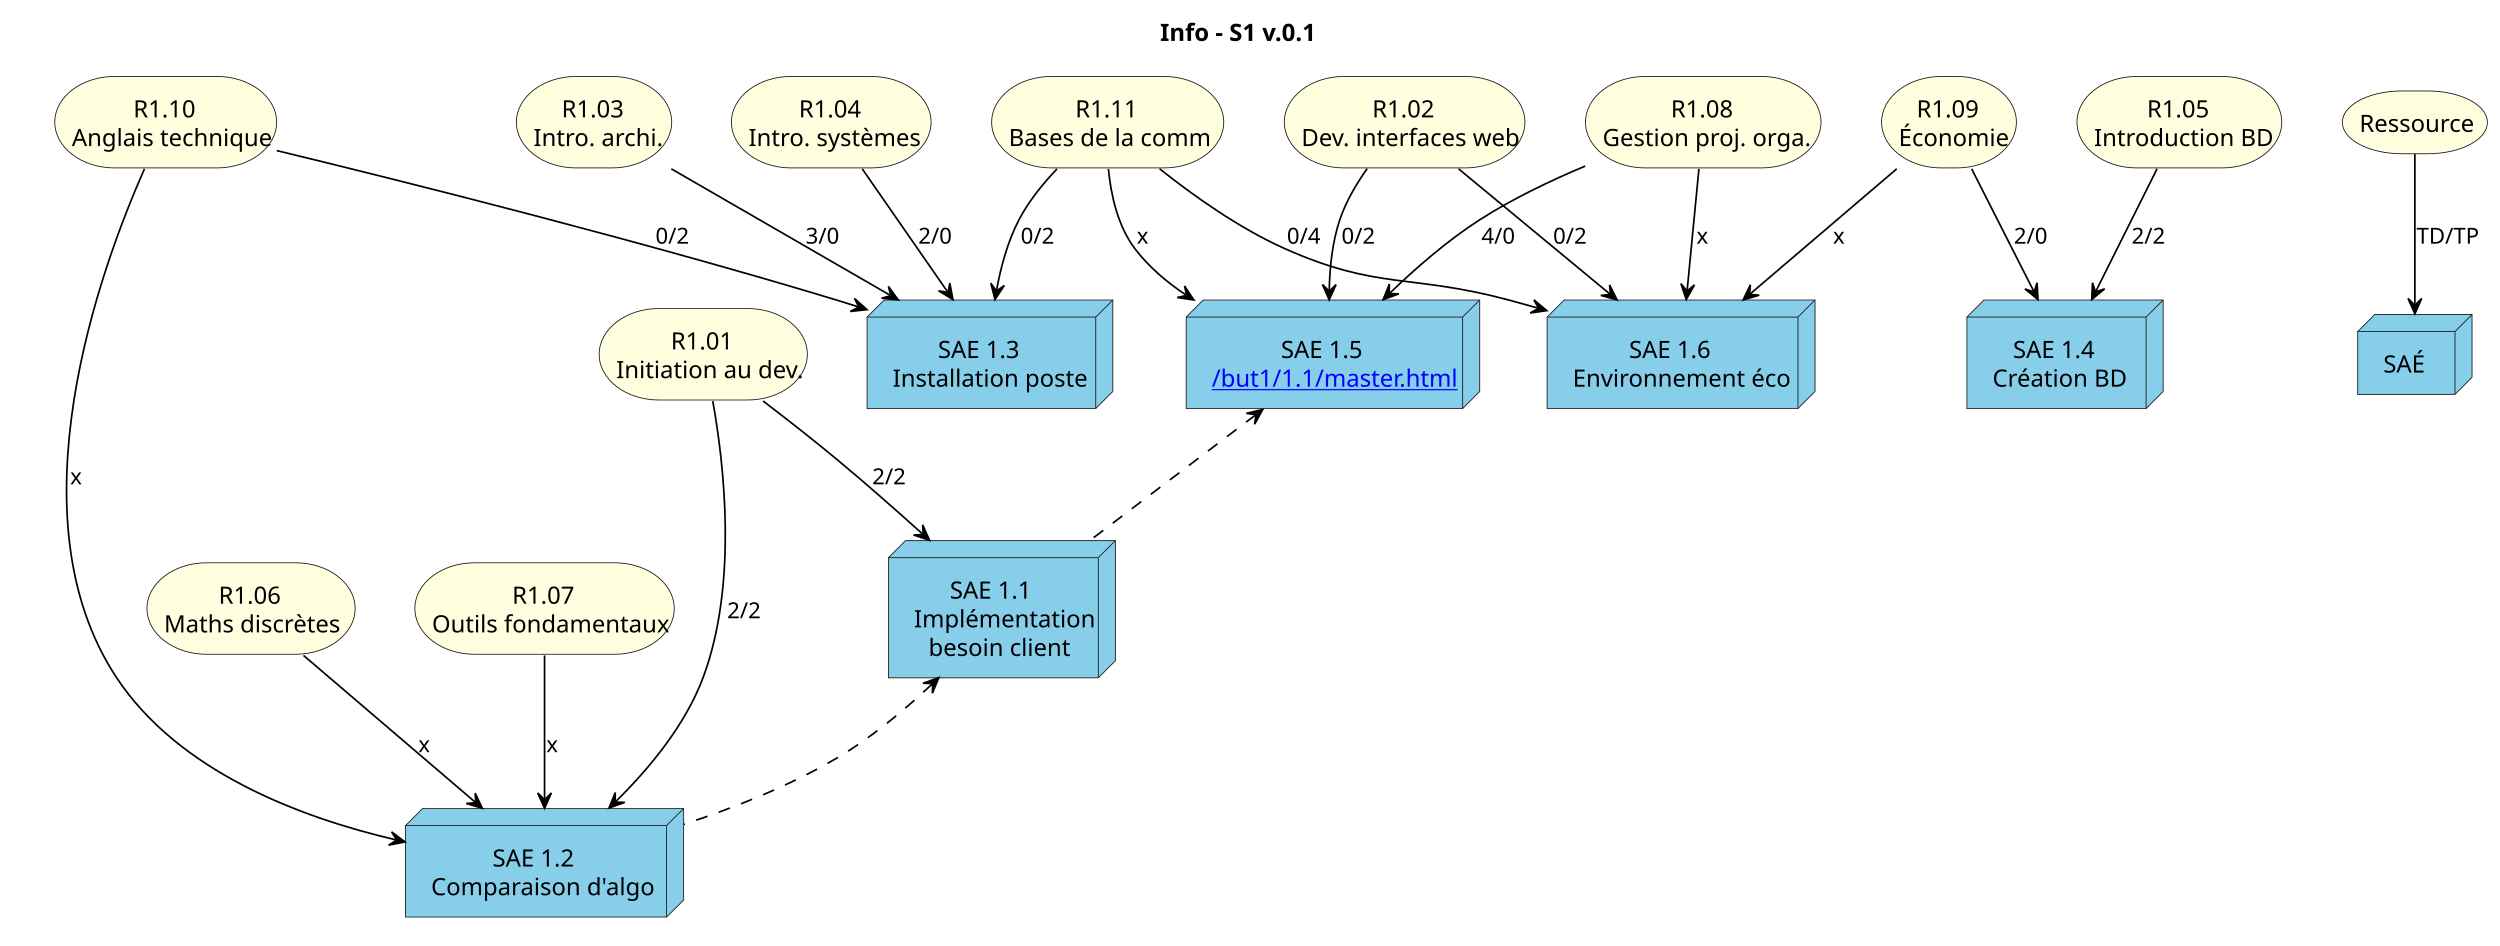
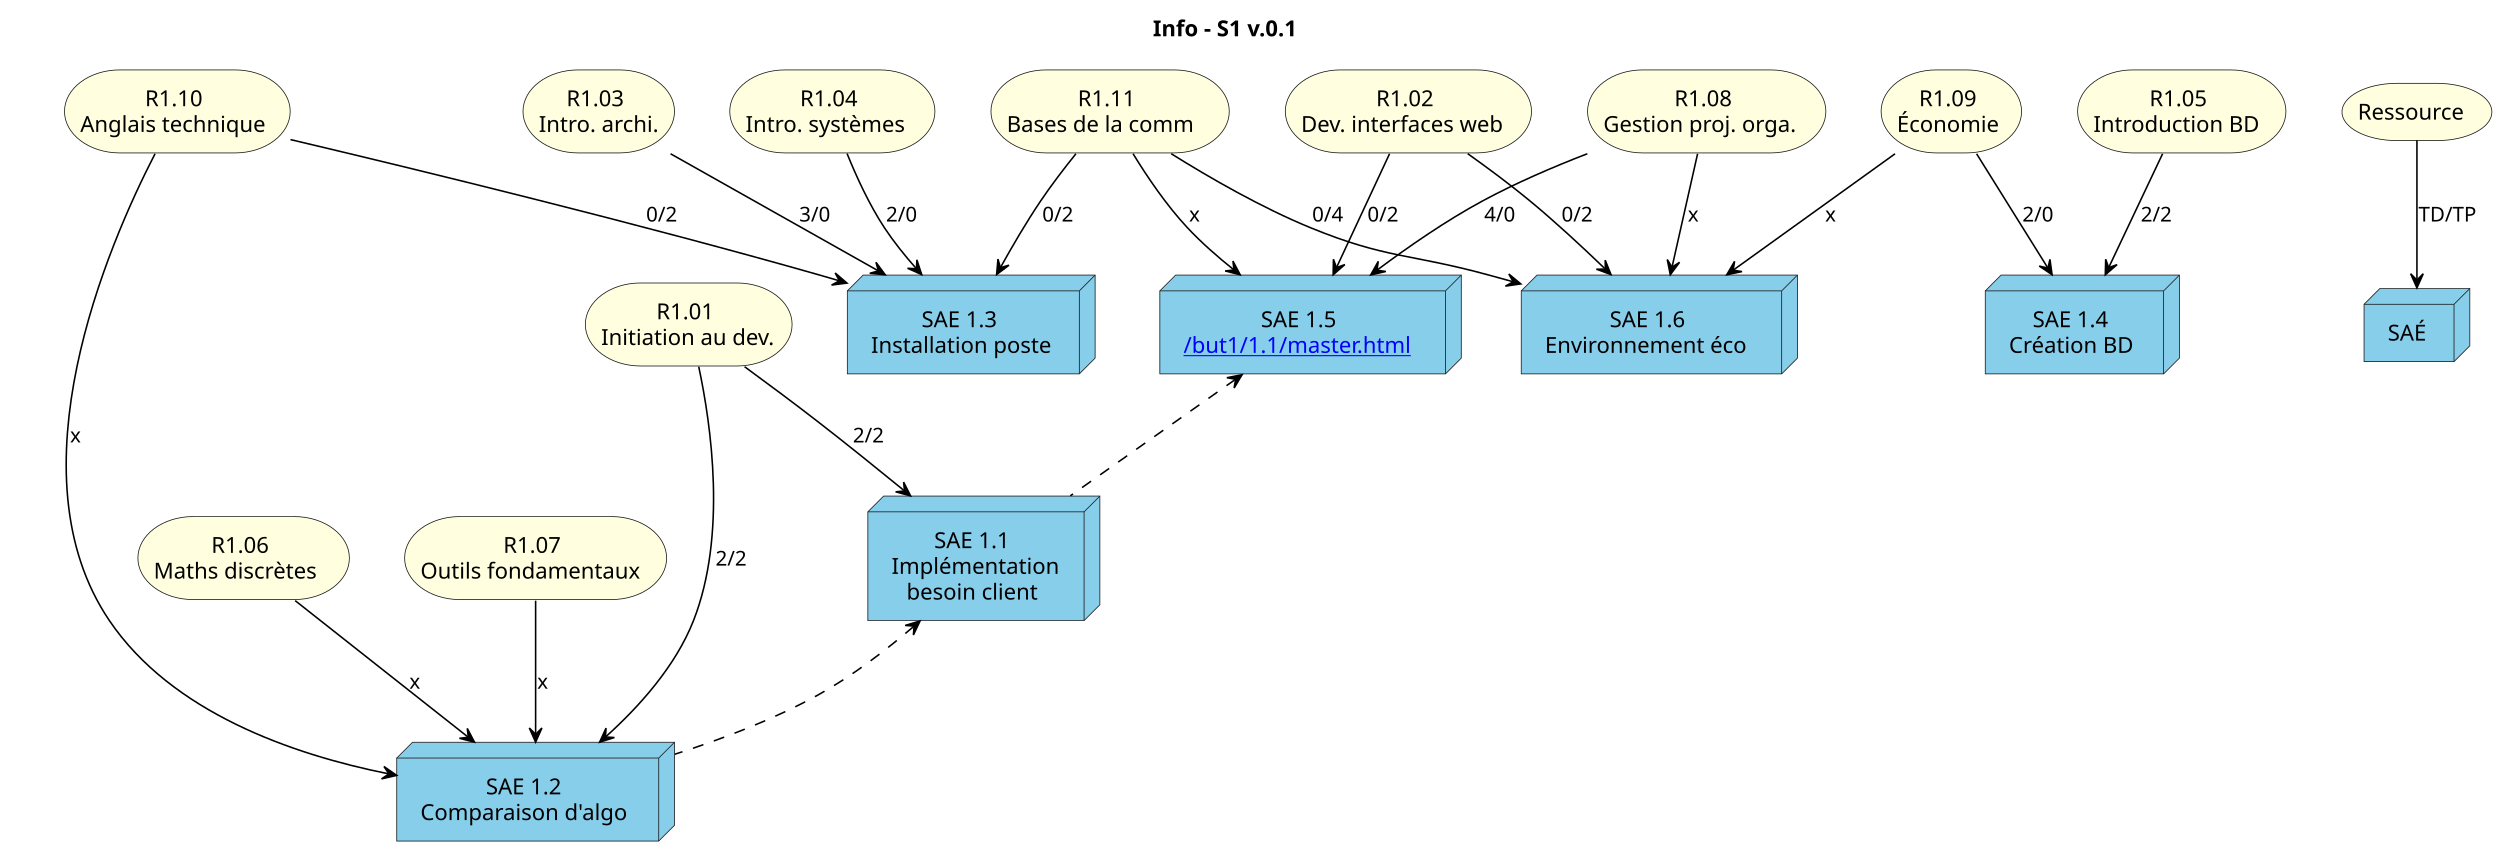
- <svg xmlns="http://www.w3.org/2000/svg" xmlns:xlink="http://www.w3.org/1999/xlink" contentStyleType="text/css" height="554px" preserveAspectRatio="none" style="width:1465px;height:554px;background:#FFFFFF;" version="1.1" viewBox="0 0 1465 554" width="1465px" zoomAndPan="magnify">
+ <svg xmlns="http://www.w3.org/2000/svg" xmlns:xlink="http://www.w3.org/1999/xlink" contentStyleType="text/css" height="549px" preserveAspectRatio="none" style="width:1584px;height:549px;background:#FFFFFF;" version="1.1" viewBox="0 0 1584 549" width="1584px" zoomAndPan="magnify">
  <defs />
  <g>
-     <rect height="26.8" rx="5" ry="5" style="stroke:#00000000;stroke-width:1.0;fill:none;" width="102" x="674.805" y="5" />
-     <text fill="#000000" font-family="sans-serif" font-size="14" font-weight="bold" lengthAdjust="spacing" textLength="92" x="679.805" y="24">Info - S1 v.0.1</text>
+     <rect fill="none" height="26.297" id="_title" rx="5" ry="5" style="stroke:none;stroke-width:1.0;" width="120" x="725.435" y="5" />
+     <text fill="#000000" font-family="sans-serif" font-size="14" font-weight="bold" lengthAdjust="spacing" textLength="110" x="730.435" y="22.995">Info - S1 v.0.1</text>
    <g id="elem_r11">
-       <rect fill="#FFFFE0" height="53.6" rx="35" ry="35" style="stroke:#181818;stroke-width:0.5;" width="122" x="351.11" y="180.8" />
-       <text fill="#000000" font-family="sans-serif" font-size="14" lengthAdjust="spacing" textLength="38" x="393.11" y="204.8">R1.01</text>
-       <text fill="#000000" font-family="sans-serif" font-size="14" lengthAdjust="spacing" textLength="102" x="361.11" y="221.6">Initiation au dev.</text>
+       <rect fill="#FFFFE0" height="52.594" rx="35" ry="35" style="stroke:#181818;stroke-width:0.5;" width="131" x="370.87" y="179.297" />
+       <text fill="#000000" font-family="sans-serif" font-size="14" lengthAdjust="spacing" textLength="41" x="415.87" y="202.292">R1.01</text>
+       <text fill="#000000" font-family="sans-serif" font-size="14" lengthAdjust="spacing" textLength="111" x="380.87" y="218.589">Initiation au dev.</text>
    </g>
    <g id="elem_r12">
-       <rect fill="#FFFFE0" height="53.6" rx="35" ry="35" style="stroke:#181818;stroke-width:0.5;" width="141" x="752.61" y="44.8" />
-       <text fill="#000000" font-family="sans-serif" font-size="14" lengthAdjust="spacing" textLength="38" x="804.11" y="68.8">R1.02</text>
-       <text fill="#000000" font-family="sans-serif" font-size="14" lengthAdjust="spacing" textLength="121" x="762.61" y="85.6">Dev. interfaces web</text>
+       <rect fill="#FFFFE0" height="52.594" rx="35" ry="35" style="stroke:#181818;stroke-width:0.5;" width="156" x="814.37" y="44.297" />
+       <text fill="#000000" font-family="sans-serif" font-size="14" lengthAdjust="spacing" textLength="41" x="871.87" y="67.292">R1.02</text>
+       <text fill="#000000" font-family="sans-serif" font-size="14" lengthAdjust="spacing" textLength="136" x="824.37" y="83.589">Dev. interfaces web</text>
    </g>
    <g id="elem_r13">
-       <rect fill="#FFFFE0" height="53.6" rx="35" ry="35" style="stroke:#181818;stroke-width:0.5;" width="91" x="302.61" y="44.8" />
-       <text fill="#000000" font-family="sans-serif" font-size="14" lengthAdjust="spacing" textLength="38" x="329.11" y="68.8">R1.03</text>
-       <text fill="#000000" font-family="sans-serif" font-size="14" lengthAdjust="spacing" textLength="71" x="312.61" y="85.6">Intro. archi.</text>
+       <rect fill="#FFFFE0" height="52.594" rx="35" ry="35" style="stroke:#181818;stroke-width:0.5;" width="96" x="331.37" y="44.297" />
+       <text fill="#000000" font-family="sans-serif" font-size="14" lengthAdjust="spacing" textLength="41" x="358.87" y="67.292">R1.03</text>
+       <text fill="#000000" font-family="sans-serif" font-size="14" lengthAdjust="spacing" textLength="76" x="341.37" y="83.589">Intro. archi.</text>
    </g>
    <g id="elem_r14">
-       <rect fill="#FFFFE0" height="53.6" rx="35" ry="35" style="stroke:#181818;stroke-width:0.5;" width="117" x="428.61" y="44.8" />
-       <text fill="#000000" font-family="sans-serif" font-size="14" lengthAdjust="spacing" textLength="38" x="468.11" y="68.8">R1.04</text>
-       <text fill="#000000" font-family="sans-serif" font-size="14" lengthAdjust="spacing" textLength="93" x="438.61" y="85.6">Intro. systèmes</text>
+       <rect fill="#FFFFE0" height="52.594" rx="35" ry="35" style="stroke:#181818;stroke-width:0.5;" width="130" x="462.37" y="44.297" />
+       <text fill="#000000" font-family="sans-serif" font-size="14" lengthAdjust="spacing" textLength="41" x="506.87" y="67.292">R1.04</text>
+       <text fill="#000000" font-family="sans-serif" font-size="14" lengthAdjust="spacing" textLength="106" x="472.37" y="83.589">Intro. systèmes</text>
    </g>
    <g id="elem_r15">
-       <rect fill="#FFFFE0" height="53.6" rx="35" ry="35" style="stroke:#181818;stroke-width:0.5;" width="120" x="1217.11" y="44.8" />
-       <text fill="#000000" font-family="sans-serif" font-size="14" lengthAdjust="spacing" textLength="38" x="1258.11" y="68.8">R1.05</text>
-       <text fill="#000000" font-family="sans-serif" font-size="14" lengthAdjust="spacing" textLength="96" x="1227.11" y="85.6">Introduction BD</text>
+       <rect fill="#FFFFE0" height="52.594" rx="35" ry="35" style="stroke:#181818;stroke-width:0.5;" width="132" x="1316.37" y="44.297" />
+       <text fill="#000000" font-family="sans-serif" font-size="14" lengthAdjust="spacing" textLength="41" x="1361.87" y="67.292">R1.05</text>
+       <text fill="#000000" font-family="sans-serif" font-size="14" lengthAdjust="spacing" textLength="108" x="1326.37" y="83.589">Introduction BD</text>
    </g>
    <g id="elem_r16">
-       <rect fill="#FFFFE0" height="53.6" rx="35" ry="35" style="stroke:#181818;stroke-width:0.5;" width="122" x="86.11" y="329.8" />
-       <text fill="#000000" font-family="sans-serif" font-size="14" lengthAdjust="spacing" textLength="38" x="128.11" y="353.8">R1.06</text>
-       <text fill="#000000" font-family="sans-serif" font-size="14" lengthAdjust="spacing" textLength="98" x="96.11" y="370.6">Maths discrètes</text>
+       <rect fill="#FFFFE0" height="52.594" rx="35" ry="35" style="stroke:#181818;stroke-width:0.5;" width="134" x="87.37" y="327.297" />
+       <text fill="#000000" font-family="sans-serif" font-size="14" lengthAdjust="spacing" textLength="41" x="133.87" y="350.292">R1.06</text>
+       <text fill="#000000" font-family="sans-serif" font-size="14" lengthAdjust="spacing" textLength="110" x="97.37" y="366.589">Maths discrètes</text>
    </g>
    <g id="elem_r17">
-       <rect fill="#FFFFE0" height="53.6" rx="35" ry="35" style="stroke:#181818;stroke-width:0.5;" width="152" x="243.11" y="329.8" />
-       <text fill="#000000" font-family="sans-serif" font-size="14" lengthAdjust="spacing" textLength="38" x="300.11" y="353.8">R1.07</text>
-       <text fill="#000000" font-family="sans-serif" font-size="14" lengthAdjust="spacing" textLength="128" x="253.11" y="370.6">Outils fondamentaux</text>
+       <rect fill="#FFFFE0" height="52.594" rx="35" ry="35" style="stroke:#181818;stroke-width:0.5;" width="166" x="256.37" y="327.297" />
+       <text fill="#000000" font-family="sans-serif" font-size="14" lengthAdjust="spacing" textLength="41" x="318.87" y="350.292">R1.07</text>
+       <text fill="#000000" font-family="sans-serif" font-size="14" lengthAdjust="spacing" textLength="142" x="266.37" y="366.589">Outils fondamentaux</text>
    </g>
    <g id="elem_r18">
-       <rect fill="#FFFFE0" height="53.6" rx="35" ry="35" style="stroke:#181818;stroke-width:0.5;" width="138" x="929.11" y="44.8" />
-       <text fill="#000000" font-family="sans-serif" font-size="14" lengthAdjust="spacing" textLength="38" x="979.11" y="68.8">R1.08</text>
-       <text fill="#000000" font-family="sans-serif" font-size="14" lengthAdjust="spacing" textLength="114" x="939.11" y="85.6">Gestion proj. orga.</text>
+       <rect fill="#FFFFE0" height="52.594" rx="35" ry="35" style="stroke:#181818;stroke-width:0.5;" width="151" x="1005.87" y="44.297" />
+       <text fill="#000000" font-family="sans-serif" font-size="14" lengthAdjust="spacing" textLength="41" x="1060.87" y="67.292">R1.08</text>
+       <text fill="#000000" font-family="sans-serif" font-size="14" lengthAdjust="spacing" textLength="127" x="1015.87" y="83.589">Gestion proj. orga.</text>
    </g>
    <g id="elem_r19">
-       <rect fill="#FFFFE0" height="53.6" rx="35" ry="35" style="stroke:#181818;stroke-width:0.5;" width="79" x="1102.61" y="44.8" />
-       <text fill="#000000" font-family="sans-serif" font-size="14" lengthAdjust="spacing" textLength="38" x="1123.11" y="68.8">R1.09</text>
-       <text fill="#000000" font-family="sans-serif" font-size="14" lengthAdjust="spacing" textLength="59" x="1112.61" y="85.6">Économie</text>
+       <rect fill="#FFFFE0" height="52.594" rx="35" ry="35" style="stroke:#181818;stroke-width:0.5;" width="89" x="1191.87" y="44.297" />
+       <text fill="#000000" font-family="sans-serif" font-size="14" lengthAdjust="spacing" textLength="41" x="1215.87" y="67.292">R1.09</text>
+       <text fill="#000000" font-family="sans-serif" font-size="14" lengthAdjust="spacing" textLength="69" x="1201.87" y="83.589">Économie</text>
    </g>
    <g id="elem_r110">
-       <rect fill="#FFFFE0" height="53.6" rx="35" ry="35" style="stroke:#181818;stroke-width:0.5;" width="130" x="32.11" y="44.8" />
-       <text fill="#000000" font-family="sans-serif" font-size="14" lengthAdjust="spacing" textLength="38" x="78.11" y="68.8">R1.10</text>
-       <text fill="#000000" font-family="sans-serif" font-size="14" lengthAdjust="spacing" textLength="110" x="42.11" y="85.6">Anglais technique</text>
+       <rect fill="#FFFFE0" height="52.594" rx="35" ry="35" style="stroke:#181818;stroke-width:0.5;" width="143" x="40.87" y="44.297" />
+       <text fill="#000000" font-family="sans-serif" font-size="14" lengthAdjust="spacing" textLength="41" x="91.87" y="67.292">R1.10</text>
+       <text fill="#000000" font-family="sans-serif" font-size="14" lengthAdjust="spacing" textLength="123" x="50.87" y="83.589">Anglais technique</text>
    </g>
    <g id="elem_r111">
-       <rect fill="#FFFFE0" height="53.6" rx="35" ry="35" style="stroke:#181818;stroke-width:0.5;" width="136" x="581.11" y="44.8" />
-       <text fill="#000000" font-family="sans-serif" font-size="14" lengthAdjust="spacing" textLength="38" x="630.11" y="68.8">R1.11</text>
-       <text fill="#000000" font-family="sans-serif" font-size="14" lengthAdjust="spacing" textLength="112" x="591.11" y="85.6">Bases de la comm</text>
+       <rect fill="#FFFFE0" height="52.594" rx="35" ry="35" style="stroke:#181818;stroke-width:0.5;" width="151" x="627.87" y="44.297" />
+       <text fill="#000000" font-family="sans-serif" font-size="14" lengthAdjust="spacing" textLength="41" x="682.87" y="67.292">R1.11</text>
+       <text fill="#000000" font-family="sans-serif" font-size="14" lengthAdjust="spacing" textLength="127" x="637.87" y="83.589">Bases de la comm</text>
    </g>
    <g id="elem_sae11">
-       <polygon fill="#87CEEB" points="520.61,326.8,530.61,316.8,653.61,316.8,653.61,387.2,643.61,397.2,520.61,397.2,520.61,326.8" style="stroke:#181818;stroke-width:0.5;" />
-       <line style="stroke:#181818;stroke-width:0.5;" x1="643.61" x2="653.61" y1="326.8" y2="316.8" />
-       <line style="stroke:#181818;stroke-width:0.5;" x1="520.61" x2="643.61" y1="326.8" y2="326.8" />
-       <line style="stroke:#181818;stroke-width:0.5;" x1="643.61" x2="643.61" y1="326.8" y2="397.2" />
-       <text fill="#000000" font-family="sans-serif" font-size="14" lengthAdjust="spacing" textLength="51" x="556.61" y="350.8">SAE 1.1</text>
-       <text fill="#000000" font-family="sans-serif" font-size="14" lengthAdjust="spacing" textLength="93" x="535.61" y="367.6">Implémentation</text>
-       <text fill="#000000" font-family="sans-serif" font-size="14" lengthAdjust="spacing" textLength="76" x="544.11" y="384.4">besoin client</text>
+       <polygon fill="#87CEEB" points="549.87,324.297,559.87,314.297,696.87,314.297,696.87,383.188,686.87,393.188,549.87,393.188,549.87,324.297" style="stroke:#181818;stroke-width:0.5;" />
+       <line style="stroke:#181818;stroke-width:0.5;" x1="686.87" x2="696.87" y1="324.297" y2="314.297" />
+       <line style="stroke:#181818;stroke-width:0.5;" x1="549.87" x2="686.87" y1="324.297" y2="324.297" />
+       <line style="stroke:#181818;stroke-width:0.5;" x1="686.87" x2="686.87" y1="324.297" y2="393.188" />
+       <text fill="#000000" font-family="sans-serif" font-size="14" lengthAdjust="spacing" textLength="53" x="591.87" y="347.292">SAE 1.1</text>
+       <text fill="#000000" font-family="sans-serif" font-size="14" lengthAdjust="spacing" textLength="107" x="564.87" y="363.589">Implémentation</text>
+       <text fill="#000000" font-family="sans-serif" font-size="14" lengthAdjust="spacing" textLength="88" x="574.37" y="379.886">besoin client</text>
    </g>
    <g id="elem_sae12">
-       <polygon fill="#87CEEB" points="237.61,483.8,247.61,473.8,400.61,473.8,400.61,527.4,390.61,537.4,237.61,537.4,237.61,483.8" style="stroke:#181818;stroke-width:0.5;" />
-       <line style="stroke:#181818;stroke-width:0.5;" x1="390.61" x2="400.61" y1="483.8" y2="473.8" />
-       <line style="stroke:#181818;stroke-width:0.5;" x1="237.61" x2="390.61" y1="483.8" y2="483.8" />
-       <line style="stroke:#181818;stroke-width:0.5;" x1="390.61" x2="390.61" y1="483.8" y2="537.4" />
-       <text fill="#000000" font-family="sans-serif" font-size="14" lengthAdjust="spacing" textLength="51" x="288.61" y="507.8">SAE 1.2</text>
-       <text fill="#000000" font-family="sans-serif" font-size="14" lengthAdjust="spacing" textLength="123" x="252.61" y="524.6">Comparaison d'algo</text>
+       <polygon fill="#87CEEB" points="251.37,480.297,261.37,470.297,427.37,470.297,427.37,522.891,417.37,532.891,251.37,532.891,251.37,480.297" style="stroke:#181818;stroke-width:0.5;" />
+       <line style="stroke:#181818;stroke-width:0.5;" x1="417.37" x2="427.37" y1="480.297" y2="470.297" />
+       <line style="stroke:#181818;stroke-width:0.5;" x1="251.37" x2="417.37" y1="480.297" y2="480.297" />
+       <line style="stroke:#181818;stroke-width:0.5;" x1="417.37" x2="417.37" y1="480.297" y2="532.891" />
+       <text fill="#000000" font-family="sans-serif" font-size="14" lengthAdjust="spacing" textLength="53" x="307.87" y="503.292">SAE 1.2</text>
+       <text fill="#000000" font-family="sans-serif" font-size="14" lengthAdjust="spacing" textLength="136" x="266.37" y="519.589">Comparaison d'algo</text>
    </g>
    <g id="elem_sae13">
-       <polygon fill="#87CEEB" points="508.11,185.8,518.11,175.8,652.11,175.8,652.11,229.4,642.11,239.4,508.11,239.4,508.11,185.8" style="stroke:#181818;stroke-width:0.5;" />
-       <line style="stroke:#181818;stroke-width:0.5;" x1="642.11" x2="652.11" y1="185.8" y2="175.8" />
-       <line style="stroke:#181818;stroke-width:0.5;" x1="508.11" x2="642.11" y1="185.8" y2="185.8" />
-       <line style="stroke:#181818;stroke-width:0.5;" x1="642.11" x2="642.11" y1="185.8" y2="239.4" />
-       <text fill="#000000" font-family="sans-serif" font-size="14" lengthAdjust="spacing" textLength="51" x="549.61" y="209.8">SAE 1.3</text>
-       <text fill="#000000" font-family="sans-serif" font-size="14" lengthAdjust="spacing" textLength="104" x="523.11" y="226.6">Installation poste</text>
+       <polygon fill="#87CEEB" points="536.87,184.297,546.87,174.297,693.87,174.297,693.87,226.891,683.87,236.891,536.87,236.891,536.87,184.297" style="stroke:#181818;stroke-width:0.5;" />
+       <line style="stroke:#181818;stroke-width:0.5;" x1="683.87" x2="693.87" y1="184.297" y2="174.297" />
+       <line style="stroke:#181818;stroke-width:0.5;" x1="536.87" x2="683.87" y1="184.297" y2="184.297" />
+       <line style="stroke:#181818;stroke-width:0.5;" x1="683.87" x2="683.87" y1="184.297" y2="236.891" />
+       <text fill="#000000" font-family="sans-serif" font-size="14" lengthAdjust="spacing" textLength="53" x="583.87" y="207.292">SAE 1.3</text>
+       <text fill="#000000" font-family="sans-serif" font-size="14" lengthAdjust="spacing" textLength="117" x="551.87" y="223.589">Installation poste</text>
    </g>
    <g id="elem_sae14">
-       <polygon fill="#87CEEB" points="1152.61,185.8,1162.61,175.8,1267.61,175.8,1267.61,229.4,1257.61,239.4,1152.61,239.4,1152.61,185.8" style="stroke:#181818;stroke-width:0.5;" />
-       <line style="stroke:#181818;stroke-width:0.5;" x1="1257.61" x2="1267.61" y1="185.8" y2="175.8" />
-       <line style="stroke:#181818;stroke-width:0.5;" x1="1152.61" x2="1257.61" y1="185.8" y2="185.8" />
-       <line style="stroke:#181818;stroke-width:0.5;" x1="1257.61" x2="1257.61" y1="185.8" y2="239.4" />
-       <text fill="#000000" font-family="sans-serif" font-size="14" lengthAdjust="spacing" textLength="51" x="1179.61" y="209.8">SAE 1.4</text>
-       <text fill="#000000" font-family="sans-serif" font-size="14" lengthAdjust="spacing" textLength="75" x="1167.61" y="226.6">Création BD</text>
+       <polygon fill="#87CEEB" points="1257.87,184.297,1267.87,174.297,1380.87,174.297,1380.87,226.891,1370.87,236.891,1257.87,236.891,1257.87,184.297" style="stroke:#181818;stroke-width:0.5;" />
+       <line style="stroke:#181818;stroke-width:0.5;" x1="1370.87" x2="1380.87" y1="184.297" y2="174.297" />
+       <line style="stroke:#181818;stroke-width:0.5;" x1="1257.87" x2="1370.87" y1="184.297" y2="184.297" />
+       <line style="stroke:#181818;stroke-width:0.5;" x1="1370.87" x2="1370.87" y1="184.297" y2="236.891" />
+       <text fill="#000000" font-family="sans-serif" font-size="14" lengthAdjust="spacing" textLength="53" x="1287.87" y="207.292">SAE 1.4</text>
+       <text fill="#000000" font-family="sans-serif" font-size="14" lengthAdjust="spacing" textLength="83" x="1272.87" y="223.589">Création BD</text>
    </g>
    <g id="elem_sae15">
-       <polygon fill="#87CEEB" points="695.11,185.8,705.11,175.8,867.11,175.8,867.11,229.4,857.11,239.4,695.11,239.4,695.11,185.8" style="stroke:#181818;stroke-width:0.5;" />
-       <line style="stroke:#181818;stroke-width:0.5;" x1="857.11" x2="867.11" y1="185.8" y2="175.8" />
-       <line style="stroke:#181818;stroke-width:0.5;" x1="695.11" x2="857.11" y1="185.8" y2="185.8" />
-       <line style="stroke:#181818;stroke-width:0.5;" x1="857.11" x2="857.11" y1="185.8" y2="239.4" />
-       <text fill="#000000" font-family="sans-serif" font-size="14" lengthAdjust="spacing" textLength="51" x="750.61" y="209.8">SAE 1.5</text>
+       <polygon fill="#87CEEB" points="734.87,184.297,744.87,174.297,925.87,174.297,925.87,226.891,915.87,236.891,734.87,236.891,734.87,184.297" style="stroke:#181818;stroke-width:0.5;" />
+       <line style="stroke:#181818;stroke-width:0.5;" x1="915.87" x2="925.87" y1="184.297" y2="174.297" />
+       <line style="stroke:#181818;stroke-width:0.5;" x1="734.87" x2="915.87" y1="184.297" y2="184.297" />
+       <line style="stroke:#181818;stroke-width:0.5;" x1="915.87" x2="915.87" y1="184.297" y2="236.891" />
+       <text fill="#000000" font-family="sans-serif" font-size="14" lengthAdjust="spacing" textLength="53" x="798.87" y="207.292">SAE 1.5</text>
      <a href="" target="_top" title="monsite" xlink:actuate="onRequest" xlink:href="" xlink:show="new" xlink:title="monsite" xlink:type="simple">
-         <text fill="#0000FF" font-family="sans-serif" font-size="14" lengthAdjust="spacing" text-decoration="underline" textLength="132" x="710.11" y="226.6">/but1/1.1/master.html</text>
+         <text fill="#0000FF" font-family="sans-serif" font-size="14" lengthAdjust="spacing" text-decoration="underline" textLength="151" x="749.87" y="223.589">/but1/1.1/master.html</text>
      </a>
    </g>
    <g id="elem_sae16">
-       <polygon fill="#87CEEB" points="906.61,185.8,916.61,175.8,1063.61,175.8,1063.61,229.4,1053.61,239.4,906.61,239.4,906.61,185.8" style="stroke:#181818;stroke-width:0.5;" />
-       <line style="stroke:#181818;stroke-width:0.5;" x1="1053.61" x2="1063.61" y1="185.8" y2="175.8" />
-       <line style="stroke:#181818;stroke-width:0.5;" x1="906.61" x2="1053.61" y1="185.8" y2="185.8" />
-       <line style="stroke:#181818;stroke-width:0.5;" x1="1053.61" x2="1053.61" y1="185.8" y2="239.4" />
-       <text fill="#000000" font-family="sans-serif" font-size="14" lengthAdjust="spacing" textLength="51" x="954.61" y="209.8">SAE 1.6</text>
-       <text fill="#000000" font-family="sans-serif" font-size="14" lengthAdjust="spacing" textLength="117" x="921.61" y="226.6">Environnement éco</text>
+       <polygon fill="#87CEEB" points="963.87,184.297,973.87,174.297,1138.87,174.297,1138.87,226.891,1128.87,236.891,963.87,236.891,963.87,184.297" style="stroke:#181818;stroke-width:0.5;" />
+       <line style="stroke:#181818;stroke-width:0.5;" x1="1128.87" x2="1138.87" y1="184.297" y2="174.297" />
+       <line style="stroke:#181818;stroke-width:0.5;" x1="963.87" x2="1128.87" y1="184.297" y2="184.297" />
+       <line style="stroke:#181818;stroke-width:0.5;" x1="1128.87" x2="1128.87" y1="184.297" y2="236.891" />
+       <text fill="#000000" font-family="sans-serif" font-size="14" lengthAdjust="spacing" textLength="53" x="1019.87" y="207.292">SAE 1.6</text>
+       <text fill="#000000" font-family="sans-serif" font-size="14" lengthAdjust="spacing" textLength="135" x="978.87" y="223.589">Environnement éco</text>
    </g>
    <g id="elem_r">
-       <rect fill="#FFFFE0" height="36.8" rx="35" ry="35" style="stroke:#181818;stroke-width:0.5;" width="85" x="1372.61" y="53.3" />
-       <text fill="#000000" font-family="sans-serif" font-size="14" lengthAdjust="spacing" textLength="65" x="1382.61" y="77.3">Ressource</text>
+       <rect fill="#FFFFE0" height="36.297" rx="35" ry="35" style="stroke:#181818;stroke-width:0.5;" width="95" x="1483.87" y="52.797" />
+       <text fill="#000000" font-family="sans-serif" font-size="14" lengthAdjust="spacing" textLength="75" x="1493.87" y="75.792">Ressource</text>
    </g>
    <g id="elem_s">
-       <polygon fill="#87CEEB" points="1381.61,194.3,1391.61,184.3,1448.61,184.3,1448.61,221.1,1438.61,231.1,1381.61,231.1,1381.61,194.3" style="stroke:#181818;stroke-width:0.5;" />
-       <line style="stroke:#181818;stroke-width:0.5;" x1="1438.61" x2="1448.61" y1="194.3" y2="184.3" />
-       <line style="stroke:#181818;stroke-width:0.5;" x1="1381.61" x2="1438.61" y1="194.3" y2="194.3" />
-       <line style="stroke:#181818;stroke-width:0.5;" x1="1438.61" x2="1438.61" y1="194.3" y2="231.1" />
-       <text fill="#000000" font-family="sans-serif" font-size="14" lengthAdjust="spacing" textLength="27" x="1396.61" y="218.3">SAÉ</text>
+       <polygon fill="#87CEEB" points="1497.87,192.797,1507.87,182.797,1564.87,182.797,1564.87,219.094,1554.87,229.094,1497.87,229.094,1497.87,192.797" style="stroke:#181818;stroke-width:0.5;" />
+       <line style="stroke:#181818;stroke-width:0.5;" x1="1554.87" x2="1564.87" y1="192.797" y2="182.797" />
+       <line style="stroke:#181818;stroke-width:0.5;" x1="1497.87" x2="1554.87" y1="192.797" y2="192.797" />
+       <line style="stroke:#181818;stroke-width:0.5;" x1="1554.87" x2="1554.87" y1="192.797" y2="229.094" />
+       <text fill="#000000" font-family="sans-serif" font-size="14" lengthAdjust="spacing" textLength="27" x="1512.87" y="215.792">SAÉ</text>
    </g>
    <g id="link_sae15_sae11">
-       <path d="M735.76,243.17 C706.77,265.13 669.1,293.68 638.93,316.53 " fill="none" id="sae15-backto-sae11" style="stroke:#000000;stroke-width:1.0;stroke-dasharray:7.0,7.0;" />
-       <polygon fill="#000000" points="739.97,239.97,730.379,242.208,735.982,242.986,735.205,248.589,739.97,239.97" style="stroke:#000000;stroke-width:1.0;" />
+       <path d="M782.83,240.327 C751.63,262.327 710.73,291.177 678.16,314.157 " fill="none" id="sae15-backto-sae11" style="stroke:#000000;stroke-width:1.0;stroke-dasharray:7.0,7.0;" />
+       <polygon fill="#000000" points="786.98,237.407,777.321,239.332,782.896,240.291,781.936,245.866,786.98,237.407" style="stroke:#000000;stroke-width:1.0;" />
    </g>
    <g id="link_sae11_sae12">
-       <path d="M546.15,400.93 C530.09,416.03 510.8,432.11 491.11,443.8 C463.32,460.29 430.37,473.33 400.78,483.04 " fill="none" id="sae11-backto-sae12" style="stroke:#000000;stroke-width:1.0;stroke-dasharray:7.0,7.0;" />
-       <polygon fill="#000000" points="550.16,397.11,540.878,400.403,546.533,400.551,546.384,406.206,550.16,397.11" style="stroke:#000000;stroke-width:1.0;" />
+       <path d="M578.98,396.877 C561.16,412.107 539.8,428.457 518.37,440.297 C490.23,455.837 457.4,468.347 427.6,477.867 " fill="none" id="sae11-backto-sae12" style="stroke:#000000;stroke-width:1.0;stroke-dasharray:7.0,7.0;" />
+       <polygon fill="#000000" points="582.95,393.437,573.519,396.274,579.16,396.698,578.736,402.339,582.95,393.437" style="stroke:#000000;stroke-width:1.0;" />
    </g>
    <g id="link_r11_sae11">
-       <path d="M447.15,234.99 C461.02,245.57 476.99,258.05 491.11,269.8 C507.6,283.52 525.2,299.03 540.77,313.06 " fill="none" id="r11-to-sae11" style="stroke:#000000;stroke-width:1.0;" />
-       <polygon fill="#000000" points="544.69,316.59,540.695,307.588,540.981,313.237,535.331,313.523,544.69,316.59" style="stroke:#000000;stroke-width:1.0;" />
-       <text fill="#000000" font-family="sans-serif" font-size="13" lengthAdjust="spacing" textLength="18" x="511.11" y="283.8">2/2</text>
+       <path d="M471.76,232.337 C486.32,242.997 503.27,255.587 518.37,267.297 C536.27,281.177 555.56,296.717 572.67,310.697 " fill="none" id="r11-to-sae11" style="stroke:#000000;stroke-width:1.0;" />
+       <polygon fill="#000000" points="576.97,314.217,572.523,305.429,573.095,311.057,567.467,311.629,576.97,314.217" style="stroke:#000000;stroke-width:1.0;" />
+       <text fill="#000000" font-family="sans-serif" font-size="13" lengthAdjust="spacing" textLength="20" x="540.37" y="280.364">2/2</text>
    </g>
    <g id="link_r11_sae12">
-       <path d="M417.68,235.04 C424.39,272.33 432.39,342.18 412.11,396.8 C401.7,424.85 380.37,450.5 360.76,469.76 " fill="none" id="r11-to-sae12" style="stroke:#000000;stroke-width:1.0;" />
-       <polygon fill="#000000" points="356.86,473.53,366.115,470.162,360.459,470.059,360.562,464.403,356.86,473.53" style="stroke:#000000;stroke-width:1.0;" />
-       <text fill="#000000" font-family="sans-serif" font-size="13" lengthAdjust="spacing" textLength="18" x="426.11" y="362.3">2/2</text>
+       <path d="M442.71,232.317 C450.61,269.277 460.64,339.197 439.37,393.297 C428.04,422.107 404.96,447.777 383.82,466.797 " fill="none" id="r11-to-sae12" style="stroke:#000000;stroke-width:1.0;" />
+       <polygon fill="#000000" points="379.9,470.267,389.29,467.295,383.643,466.952,383.986,461.306,379.9,470.267" style="stroke:#000000;stroke-width:1.0;" />
+       <text fill="#000000" font-family="sans-serif" font-size="13" lengthAdjust="spacing" textLength="20" x="453.37" y="358.364">2/2</text>
    </g>
    <g id="link_r12_sae15">
-       <path d="M801.14,98.83 C794.81,107.78 788.66,118.22 785.11,128.8 C780.69,141.96 779.17,157.08 778.93,170.48 " fill="none" id="r12-to-sae15" style="stroke:#000000;stroke-width:1.0;" />
-       <polygon fill="#000000" points="778.9,175.71,782.951,166.733,778.929,170.71,774.952,166.687,778.9,175.71" style="stroke:#000000;stroke-width:1.0;" />
-       <text fill="#000000" font-family="sans-serif" font-size="13" lengthAdjust="spacing" textLength="18" x="786.11" y="142.8">0/2</text>
+       <path d="M880.42,97.437 C870.89,117.877 857.44,146.717 846.89,169.367 " fill="none" id="r12-to-sae15" style="stroke:#000000;stroke-width:1.0;" />
+       <polygon fill="#000000" points="844.68,174.097,852.112,167.634,846.795,169.566,844.863,164.25,844.68,174.097" style="stroke:#000000;stroke-width:1.0;" />
+       <text fill="#000000" font-family="sans-serif" font-size="13" lengthAdjust="spacing" textLength="20" x="866.37" y="140.364">0/2</text>
    </g>
    <g id="link_r12_sae16">
-       <path d="M854.73,98.95 C880.09,119.93 915.9,149.55 943.58,172.45 " fill="none" id="r12-to-sae16" style="stroke:#000000;stroke-width:1.0;" />
-       <polygon fill="#000000" points="947.6,175.77,943.224,166.947,943.751,172.579,938.118,173.106,947.6,175.77" style="stroke:#000000;stroke-width:1.0;" />
-       <text fill="#000000" font-family="sans-serif" font-size="13" lengthAdjust="spacing" textLength="18" x="910.11" y="142.8">0/2</text>
+       <path d="M929.93,97.367 C942.72,106.457 956.92,117.007 969.37,127.297 C985.52,140.647 1002.48,156.367 1016.77,170.147 " fill="none" id="r12-to-sae16" style="stroke:#000000;stroke-width:1.0;" />
+       <polygon fill="#000000" points="1020.72,173.977,1017.055,164.835,1017.135,170.492,1011.479,170.572,1020.72,173.977" style="stroke:#000000;stroke-width:1.0;" />
+       <text fill="#000000" font-family="sans-serif" font-size="13" lengthAdjust="spacing" textLength="20" x="989.37" y="140.364">0/2</text>
    </g>
    <g id="link_r13_sae13">
-       <path d="M393.39,98.95 C430.01,120.11 481.84,150.04 521.6,173.01 " fill="none" id="r13-to-sae13" style="stroke:#000000;stroke-width:1.0;" />
-       <polygon fill="#000000" points="526.39,175.77,520.597,167.805,522.06,173.269,516.596,174.732,526.39,175.77" style="stroke:#000000;stroke-width:1.0;" />
-       <text fill="#000000" font-family="sans-serif" font-size="13" lengthAdjust="spacing" textLength="18" x="472.11" y="142.8">3/0</text>
+       <path d="M424.87,97.437 C462.35,118.557 515.76,148.657 556.49,171.617 " fill="none" id="r13-to-sae13" style="stroke:#000000;stroke-width:1.0;" />
+       <polygon fill="#000000" points="560.89,174.097,555.015,166.192,556.535,171.641,551.086,173.16,560.89,174.097" style="stroke:#000000;stroke-width:1.0;" />
+       <text fill="#000000" font-family="sans-serif" font-size="13" lengthAdjust="spacing" textLength="20" x="506.37" y="140.364">3/0</text>
    </g>
    <g id="link_r14_sae13">
-       <path d="M505.26,98.95 C519.59,119.6 539.74,148.63 555.52,171.36 " fill="none" id="r14-to-sae13" style="stroke:#000000;stroke-width:1.0;" />
-       <polygon fill="#000000" points="558.41,175.53,556.585,165.852,555.568,171.416,550.003,170.399,558.41,175.53" style="stroke:#000000;stroke-width:1.0;" />
-       <text fill="#000000" font-family="sans-serif" font-size="13" lengthAdjust="spacing" textLength="18" x="538.11" y="142.8">2/0</text>
+       <path d="M536.7,97.297 C542.51,111.677 550.71,129.627 560.37,144.297 C566.21,153.157 573.33,162.007 580.48,170.087 " fill="none" id="r14-to-sae13" style="stroke:#000000;stroke-width:1.0;" />
+       <polygon fill="#000000" points="583.99,173.997,580.942,164.631,580.645,170.28,574.996,169.983,583.99,173.997" style="stroke:#000000;stroke-width:1.0;" />
+       <text fill="#000000" font-family="sans-serif" font-size="13" lengthAdjust="spacing" textLength="20" x="561.37" y="140.364">2/0</text>
    </g>
    <g id="link_r15_sae14">
-       <path d="M1264.03,98.95 C1253.79,119.43 1239.44,148.15 1228.11,170.79 " fill="none" id="r15-to-sae14" style="stroke:#000000;stroke-width:1.0;" />
-       <polygon fill="#000000" points="1225.74,175.53,1233.335,169.259,1227.97,171.055,1226.175,165.691,1225.74,175.53" style="stroke:#000000;stroke-width:1.0;" />
-       <text fill="#000000" font-family="sans-serif" font-size="13" lengthAdjust="spacing" textLength="18" x="1249.11" y="142.8">2/2</text>
+       <path d="M1370.22,97.437 C1360.54,117.877 1346.88,146.717 1336.15,169.367 " fill="none" id="r15-to-sae14" style="stroke:#000000;stroke-width:1.0;" />
+       <polygon fill="#000000" points="1333.91,174.097,1341.383,167.682,1336.054,169.58,1334.156,164.251,1333.91,174.097" style="stroke:#000000;stroke-width:1.0;" />
+       <text fill="#000000" font-family="sans-serif" font-size="13" lengthAdjust="spacing" textLength="20" x="1356.37" y="140.364">2/2</text>
    </g>
    <g id="link_r16_sae12">
-       <path d="M177.86,384.08 C205.97,408.11 247.74,443.81 278.58,470.16 " fill="none" id="r16-to-sae12" style="stroke:#000000;stroke-width:1.0;" />
-       <polygon fill="#000000" points="282.66,473.65,278.43,464.756,278.864,470.396,273.224,470.83,282.66,473.65" style="stroke:#000000;stroke-width:1.0;" />
-       <text fill="#000000" font-family="sans-serif" font-size="13" lengthAdjust="spacing" textLength="6" x="245.11" y="440.8">x</text>
+       <path d="M187.02,380.567 C217.52,404.637 263.24,440.717 296.63,467.067 " fill="none" id="r16-to-sae12" style="stroke:#000000;stroke-width:1.0;" />
+       <polygon fill="#000000" points="300.64,470.237,296.068,461.514,296.72,467.133,291.101,467.785,300.64,470.237" style="stroke:#000000;stroke-width:1.0;" />
+       <text fill="#000000" font-family="sans-serif" font-size="13" lengthAdjust="spacing" textLength="7" x="259.37" y="436.364">x</text>
    </g>
    <g id="link_r17_sae12">
-       <path d="M319.11,384.08 C319.11,407.62 319.11,442.36 319.11,468.53 " fill="none" id="r17-to-sae12" style="stroke:#000000;stroke-width:1.0;" />
-       <polygon fill="#000000" points="319.11,473.65,323.11,464.65,319.11,468.65,315.11,464.65,319.11,473.65" style="stroke:#000000;stroke-width:1.0;" />
-       <text fill="#000000" font-family="sans-serif" font-size="13" lengthAdjust="spacing" textLength="6" x="320.11" y="440.8">x</text>
+       <path d="M339.37,380.567 C339.37,404.047 339.37,438.957 339.37,465.127 " fill="none" id="r17-to-sae12" style="stroke:#000000;stroke-width:1.0;" />
+       <polygon fill="#000000" points="339.37,470.237,343.37,461.237,339.37,465.237,335.37,461.237,339.37,470.237" style="stroke:#000000;stroke-width:1.0;" />
+       <text fill="#000000" font-family="sans-serif" font-size="13" lengthAdjust="spacing" textLength="7" x="340.37" y="436.364">x</text>
    </g>
    <g id="link_r18_sae15">
-       <path d="M928.95,97.32 C908.33,105.94 886.16,116.58 867.11,128.8 C848.18,140.94 829.42,157.31 814.28,171.92 " fill="none" id="r18-to-sae15" style="stroke:#000000;stroke-width:1.0;" />
-       <polygon fill="#000000" points="810.51,175.59,819.745,172.166,814.088,172.098,814.157,166.441,810.51,175.59" style="stroke:#000000;stroke-width:1.0;" />
-       <text fill="#000000" font-family="sans-serif" font-size="13" lengthAdjust="spacing" textLength="18" x="868.11" y="142.8">4/0</text>
+       <path d="M1005.75,97.397 C983.84,105.867 960.21,116.037 939.37,127.297 C916.29,139.767 892.36,156.317 872.82,170.927 " fill="none" id="r18-to-sae15" style="stroke:#000000;stroke-width:1.0;" />
+       <polygon fill="#000000" points="868.46,174.207,878.06,172.007,872.46,171.207,873.26,165.607,868.46,174.207" style="stroke:#000000;stroke-width:1.0;" />
+       <text fill="#000000" font-family="sans-serif" font-size="13" lengthAdjust="spacing" textLength="20" x="940.37" y="140.364">4/0</text>
    </g>
    <g id="link_r18_sae16">
-       <path d="M995.57,98.95 C993.59,119.35 990.82,147.9 988.63,170.51 " fill="none" id="r18-to-sae16" style="stroke:#000000;stroke-width:1.0;" />
-       <polygon fill="#000000" points="988.14,175.53,992.97,166.946,988.611,170.552,985.005,166.193,988.14,175.53" style="stroke:#000000;stroke-width:1.0;" />
-       <text fill="#000000" font-family="sans-serif" font-size="13" lengthAdjust="spacing" textLength="6" x="994.11" y="142.8">x</text>
+       <path d="M1075.59,97.437 C1071,117.797 1064.52,146.477 1059.43,169.077 " fill="none" id="r18-to-sae16" style="stroke:#000000;stroke-width:1.0;" />
+       <polygon fill="#000000" points="1058.29,174.097,1064.174,166.199,1059.391,169.22,1056.371,164.437,1058.29,174.097" style="stroke:#000000;stroke-width:1.0;" />
+       <text fill="#000000" font-family="sans-serif" font-size="13" lengthAdjust="spacing" textLength="7" x="1069.37" y="140.364">x</text>
    </g>
    <g id="link_r19_sae14">
-       <path d="M1155.38,98.95 C1165.77,119.43 1180.34,148.15 1191.84,170.79 " fill="none" id="r19-to-sae14" style="stroke:#000000;stroke-width:1.0;" />
-       <polygon fill="#000000" points="1194.24,175.53,1193.743,165.694,1191.981,171.069,1186.605,169.308,1194.24,175.53" style="stroke:#000000;stroke-width:1.0;" />
-       <text fill="#000000" font-family="sans-serif" font-size="13" lengthAdjust="spacing" textLength="18" x="1180.11" y="142.8">2/0</text>
+       <path d="M1252.37,97.437 C1265.18,117.967 1283.28,146.957 1297.43,169.647 " fill="none" id="r19-to-sae14" style="stroke:#000000;stroke-width:1.0;" />
+       <polygon fill="#000000" points="1300.21,174.097,1298.847,164.343,1297.566,169.853,1292.056,168.572,1300.21,174.097" style="stroke:#000000;stroke-width:1.0;" />
+       <text fill="#000000" font-family="sans-serif" font-size="13" lengthAdjust="spacing" textLength="20" x="1281.37" y="140.364">2/0</text>
    </g>
    <g id="link_r19_sae16">
-       <path d="M1111.47,98.95 C1086.89,119.93 1052.18,149.55 1025.36,172.45 " fill="none" id="r19-to-sae16" style="stroke:#000000;stroke-width:1.0;" />
-       <polygon fill="#000000" points="1021.46,175.77,1030.903,172.97,1025.263,172.524,1025.709,166.885,1021.46,175.77" style="stroke:#000000;stroke-width:1.0;" />
-       <text fill="#000000" font-family="sans-serif" font-size="13" lengthAdjust="spacing" textLength="6" x="1074.11" y="142.8">x</text>
+       <path d="M1200.7,97.437 C1171.56,118.387 1130.13,148.177 1098.3,171.057 " fill="none" id="r19-to-sae16" style="stroke:#000000;stroke-width:1.0;" />
+       <polygon fill="#000000" points="1094.07,174.097,1103.709,172.073,1098.124,171.171,1099.026,165.586,1094.07,174.097" style="stroke:#000000;stroke-width:1.0;" />
+       <text fill="#000000" font-family="sans-serif" font-size="13" lengthAdjust="spacing" textLength="7" x="1156.37" y="140.364">x</text>
    </g>
    <g id="link_r110_sae12">
-       <path d="M84.64,98.99 C58.64,157.77 6,302.46 68.11,396.8 C104.32,451.8 175.06,478.91 232.24,492.2 " fill="none" id="r110-to-sae12" style="stroke:#000000;stroke-width:1.0;" />
-       <polygon fill="#000000" points="237.37,493.37,229.485,487.469,232.495,492.258,227.706,495.269,237.37,493.37" style="stroke:#000000;stroke-width:1.0;" />
-       <text fill="#000000" font-family="sans-serif" font-size="13" lengthAdjust="spacing" textLength="6" x="41.11" y="283.8">x</text>
+       <path d="M98.25,97.397 C68.27,155.567 6,299.857 69.37,393.297 C108.69,451.277 184.78,477.987 246.19,490.287 " fill="none" id="r110-to-sae12" style="stroke:#000000;stroke-width:1.0;" />
+       <polygon fill="#000000" points="251.34,491.297,243.271,485.65,246.432,490.341,241.741,493.502,251.34,491.297" style="stroke:#000000;stroke-width:1.0;" />
+       <text fill="#000000" font-family="sans-serif" font-size="13" lengthAdjust="spacing" textLength="7" x="44.37" y="280.364">x</text>
    </g>
    <g id="link_r110_sae13">
-       <path d="M162.2,88.26 C240.5,107.23 375.69,141.15 490.11,175.8 C494.41,177.1 498.81,178.48 503.24,179.89 " fill="none" id="r110-to-sae13" style="stroke:#000000;stroke-width:1.0;" />
-       <polygon fill="#000000" points="508.06,181.45,500.715,174.888,503.3,179.92,498.268,182.505,508.06,181.45" style="stroke:#000000;stroke-width:1.0;" />
-       <text fill="#000000" font-family="sans-serif" font-size="13" lengthAdjust="spacing" textLength="18" x="384.11" y="142.8">0/2</text>
+       <path d="M184.04,88.447 C265.61,107.727 402.68,141.097 519.37,174.297 C523.42,175.447 527.56,176.657 531.73,177.897 " fill="none" id="r110-to-sae13" style="stroke:#000000;stroke-width:1.0;" />
+       <polygon fill="#000000" points="536.64,179.357,529.155,172.956,531.848,177.931,526.873,180.623,536.64,179.357" style="stroke:#000000;stroke-width:1.0;" />
+       <text fill="#000000" font-family="sans-serif" font-size="13" lengthAdjust="spacing" textLength="20" x="409.37" y="140.364">0/2</text>
    </g>
    <g id="link_r111_sae13">
-       <path d="M619.39,98.98 C611.07,107.71 602.76,117.98 597.11,128.8 C590.42,141.6 586.36,156.9 583.9,170.55 " fill="none" id="r111-to-sae13" style="stroke:#000000;stroke-width:1.0;" />
-       <polygon fill="#000000" points="583.06,175.5,588.52,167.303,583.903,170.571,580.634,165.954,583.06,175.5" style="stroke:#000000;stroke-width:1.0;" />
-       <text fill="#000000" font-family="sans-serif" font-size="13" lengthAdjust="spacing" textLength="18" x="598.11" y="142.8">0/2</text>
+       <path d="M681.7,97.427 C674.3,106.617 666.18,117.207 659.37,127.297 C650.35,140.667 641.39,155.997 633.92,169.467 " fill="none" id="r111-to-sae13" style="stroke:#000000;stroke-width:1.0;" />
+       <polygon fill="#000000" points="631.45,173.967,639.303,168.022,633.867,169.59,632.3,164.155,631.45,173.967" style="stroke:#000000;stroke-width:1.0;" />
+       <text fill="#000000" font-family="sans-serif" font-size="13" lengthAdjust="spacing" textLength="20" x="660.37" y="140.364">0/2</text>
    </g>
    <g id="link_r111_sae15">
-       <path d="M649.53,99.04 C650.98,114.06 654.96,132.49 665.11,145.8 C673.28,156.52 683.88,165.54 695.34,173.08 " fill="none" id="r111-to-sae15" style="stroke:#000000;stroke-width:1.0;" />
-       <polygon fill="#000000" points="699.6,175.79,694.147,167.588,695.379,173.109,689.858,174.341,699.6,175.79" style="stroke:#000000;stroke-width:1.0;" />
-       <text fill="#000000" font-family="sans-serif" font-size="13" lengthAdjust="spacing" textLength="6" x="666.11" y="142.8">x</text>
+       <path d="M717.9,97.407 C726.83,111.977 739.08,130.107 752.37,144.297 C761.16,153.687 771.5,162.767 781.72,170.917 " fill="none" id="r111-to-sae15" style="stroke:#000000;stroke-width:1.0;" />
+       <polygon fill="#000000" points="785.79,174.107,781.187,165.4,781.859,171.017,776.243,171.689,785.79,174.107" style="stroke:#000000;stroke-width:1.0;" />
+       <text fill="#000000" font-family="sans-serif" font-size="13" lengthAdjust="spacing" textLength="7" x="753.37" y="140.364">x</text>
    </g>
    <g id="link_r111_sae16">
-       <path d="M679.5,98.9 C699.28,114.64 726.3,133.87 753.11,145.8 C807.68,170.08 826.41,160.36 884.11,175.8 C889.79,177.32 895.62,178.94 901.49,180.62 " fill="none" id="r111-to-sae16" style="stroke:#000000;stroke-width:1.0;" />
-       <polygon fill="#000000" points="906.42,182.04,898.865,175.721,901.612,180.666,896.667,183.413,906.42,182.04" style="stroke:#000000;stroke-width:1.0;" />
-       <text fill="#000000" font-family="sans-serif" font-size="13" lengthAdjust="spacing" textLength="18" x="754.11" y="142.8">0/4</text>
+       <path d="M742.07,97.397 C766.57,112.707 799.36,131.587 830.37,144.297 C878.45,164.007 893.25,160.567 943.37,174.297 C948.3,175.647 953.36,177.047 958.46,178.457 " fill="none" id="r111-to-sae16" style="stroke:#000000;stroke-width:1.0;" />
+       <polygon fill="#000000" points="963.58,179.877,955.986,173.606,958.764,178.534,953.836,181.312,963.58,179.877" style="stroke:#000000;stroke-width:1.0;" />
+       <text fill="#000000" font-family="sans-serif" font-size="13" lengthAdjust="spacing" textLength="20" x="831.37" y="140.364">0/4</text>
    </g>
    <g id="link_r_s">
-       <path d="M1415.11,90.32 C1415.11,112.8 1415.11,152.07 1415.11,178.74 " fill="none" id="r-to-s" style="stroke:#000000;stroke-width:1.0;" />
-       <polygon fill="#000000" points="1415.11,183.89,1419.11,174.89,1415.11,178.89,1411.11,174.89,1415.11,183.89" style="stroke:#000000;stroke-width:1.0;" />
-       <text fill="#000000" font-family="sans-serif" font-size="13" lengthAdjust="spacing" textLength="38" x="1416.11" y="142.8">TD/TP</text>
+       <path d="M1531.37,88.917 C1531.37,111.277 1531.37,150.707 1531.37,177.287 " fill="none" id="r-to-s" style="stroke:#000000;stroke-width:1.0;" />
+       <polygon fill="#000000" points="1531.37,182.427,1535.37,173.427,1531.37,177.427,1527.37,173.427,1531.37,182.427" style="stroke:#000000;stroke-width:1.0;" />
+       <text fill="#000000" font-family="sans-serif" font-size="13" lengthAdjust="spacing" textLength="36" x="1532.37" y="140.364">TD/TP</text>
    </g>
  </g>
</svg>
